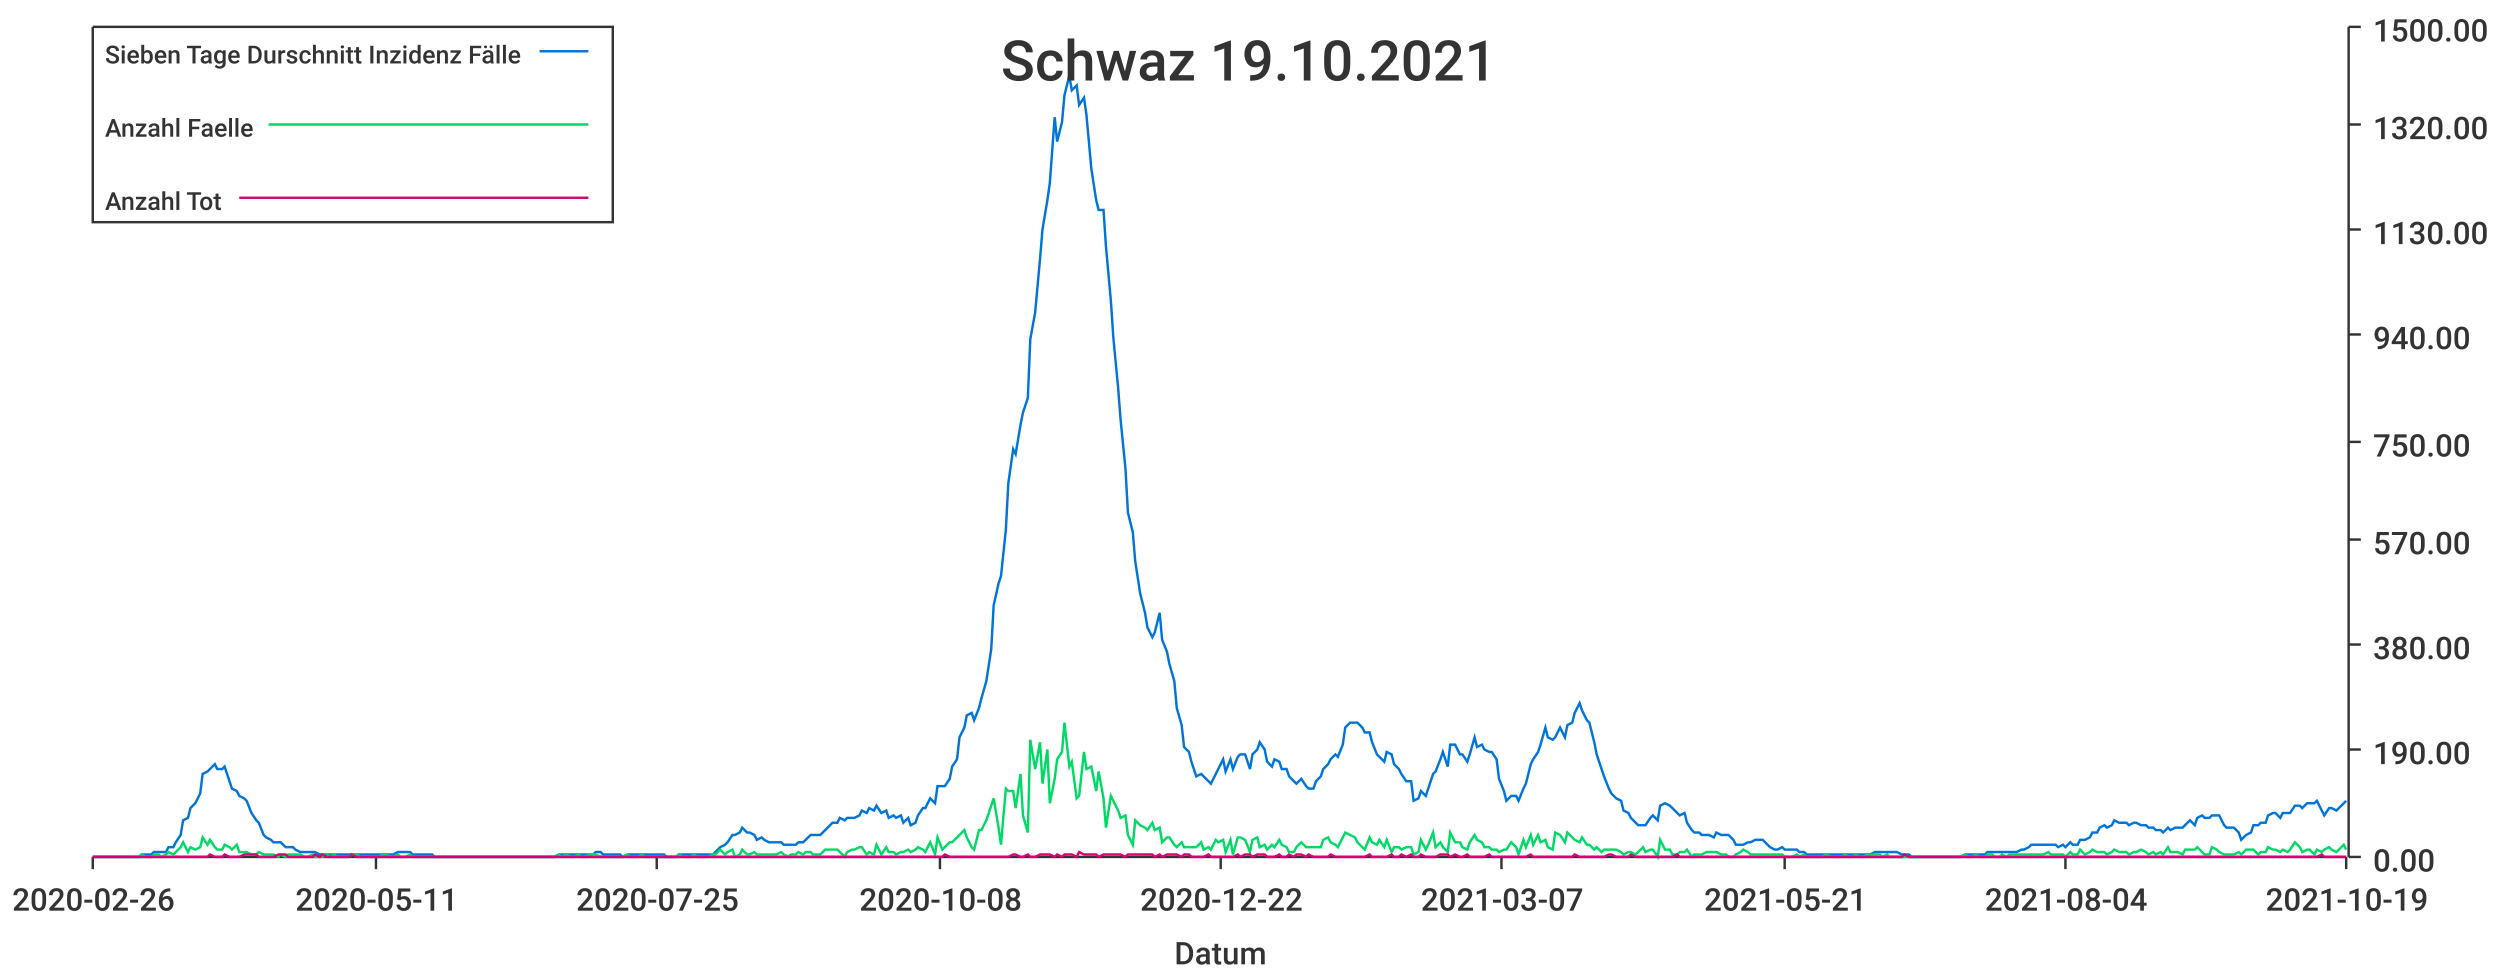
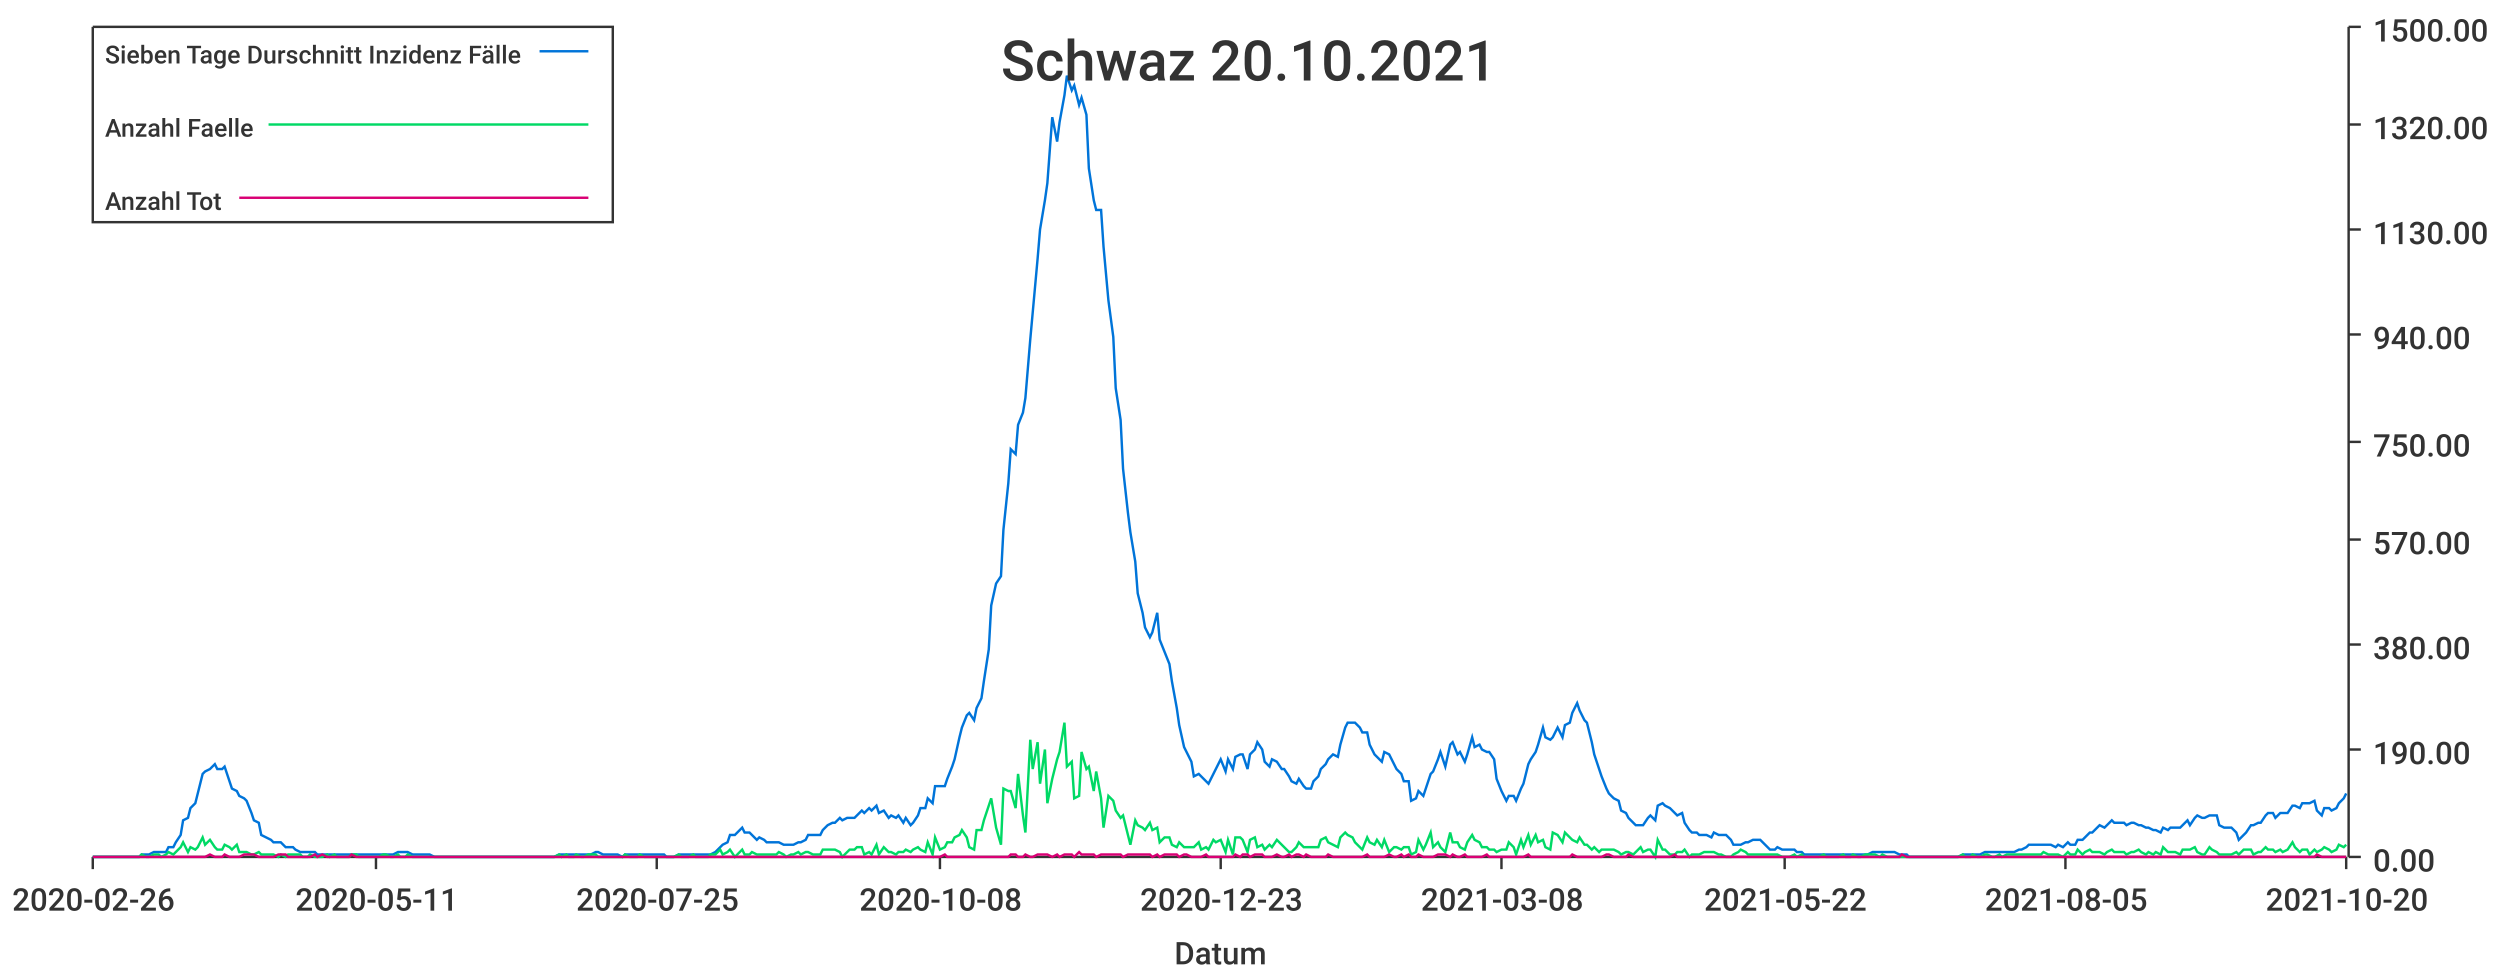
<svg xmlns="http://www.w3.org/2000/svg" width="1024" height="400">\n<path d="M 0 0 L 1024 0 L 1024 400 L 0 400 L 0 0" style="stroke-width:0;stroke:rgba(255,255,255,1.0);fill:rgba(255,255,255,1.0)" />
  <path d="M 38 11 L 961 11 L 961 351 L 38 351 L 38 11" style="stroke-width:0;stroke:rgba(255,255,255,1.0);fill:rgba(255,255,255,1.0)" />
  <path d="M 38 351 L 961 351" style="stroke-width:1;stroke:rgba(51,51,51,1.0);fill:none" />
  <path d="M 38 351 L 38 356" style="stroke-width:1;stroke:rgba(51,51,51,1.0);fill:none" />
  <text x="5" y="373" style="stroke-width:0;stroke:none;fill:rgba(51,51,51,1.0);font-size:12.8px;font-family:'Roboto Medium',sans-serif">2020-02-26</text>
  <path d="M 154 351 L 154 356" style="stroke-width:1;stroke:rgba(51,51,51,1.0);fill:none" />
  <text x="121" y="373" style="stroke-width:0;stroke:none;fill:rgba(51,51,51,1.0);font-size:12.8px;font-family:'Roboto Medium',sans-serif">2020-05-11</text>
  <path d="M 269 351 L 269 356" style="stroke-width:1;stroke:rgba(51,51,51,1.0);fill:none" />
  <text x="236" y="373" style="stroke-width:0;stroke:none;fill:rgba(51,51,51,1.0);font-size:12.8px;font-family:'Roboto Medium',sans-serif">2020-07-25</text>
  <path d="M 385 351 L 385 356" style="stroke-width:1;stroke:rgba(51,51,51,1.0);fill:none" />
  <text x="352" y="373" style="stroke-width:0;stroke:none;fill:rgba(51,51,51,1.0);font-size:12.8px;font-family:'Roboto Medium',sans-serif">2020-10-08</text>
  <path d="M 500 351 L 500 356" style="stroke-width:1;stroke:rgba(51,51,51,1.0);fill:none" />
-   <text x="467" y="373" style="stroke-width:0;stroke:none;fill:rgba(51,51,51,1.0);font-size:12.8px;font-family:'Roboto Medium',sans-serif">2020-12-22</text>
+   <text x="467" y="373" style="stroke-width:0;stroke:none;fill:rgba(51,51,51,1.0);font-size:12.8px;font-family:'Roboto Medium',sans-serif">2020-12-23</text>
  <path d="M 615 351 L 615 356" style="stroke-width:1;stroke:rgba(51,51,51,1.0);fill:none" />
-   <text x="582" y="373" style="stroke-width:0;stroke:none;fill:rgba(51,51,51,1.0);font-size:12.8px;font-family:'Roboto Medium',sans-serif">2021-03-07</text>
+   <text x="582" y="373" style="stroke-width:0;stroke:none;fill:rgba(51,51,51,1.0);font-size:12.8px;font-family:'Roboto Medium',sans-serif">2021-03-08</text>
  <path d="M 731 351 L 731 356" style="stroke-width:1;stroke:rgba(51,51,51,1.0);fill:none" />
-   <text x="698" y="373" style="stroke-width:0;stroke:none;fill:rgba(51,51,51,1.0);font-size:12.8px;font-family:'Roboto Medium',sans-serif">2021-05-21</text>
+   <text x="698" y="373" style="stroke-width:0;stroke:none;fill:rgba(51,51,51,1.0);font-size:12.8px;font-family:'Roboto Medium',sans-serif">2021-05-22</text>
  <path d="M 846 351 L 846 356" style="stroke-width:1;stroke:rgba(51,51,51,1.0);fill:none" />
-   <text x="813" y="373" style="stroke-width:0;stroke:none;fill:rgba(51,51,51,1.0);font-size:12.8px;font-family:'Roboto Medium',sans-serif">2021-08-04</text>
+   <text x="813" y="373" style="stroke-width:0;stroke:none;fill:rgba(51,51,51,1.0);font-size:12.8px;font-family:'Roboto Medium',sans-serif">2021-08-05</text>
  <path d="M 961 351 L 961 356" style="stroke-width:1;stroke:rgba(51,51,51,1.0);fill:none" />
-   <text x="928" y="373" style="stroke-width:0;stroke:none;fill:rgba(51,51,51,1.0);font-size:12.8px;font-family:'Roboto Medium',sans-serif">2021-10-19</text>
+   <text x="928" y="373" style="stroke-width:0;stroke:none;fill:rgba(51,51,51,1.0);font-size:12.8px;font-family:'Roboto Medium',sans-serif">2021-10-20</text>
  <text x="481" y="395" style="stroke-width:0;stroke:none;fill:rgba(51,51,51,1.0);font-size:12.8px;font-family:'Roboto Medium',sans-serif">Datum</text>
  <path d="M 962 351 L 962 11" style="stroke-width:1;stroke:rgba(51,51,51,1.0);fill:none" />
  <path d="M 962 351 L 967 351" style="stroke-width:1;stroke:rgba(51,51,51,1.0);fill:none" />
  <text x="972" y="357" style="stroke-width:0;stroke:none;fill:rgba(51,51,51,1.0);font-size:12.8px;font-family:'Roboto Medium',sans-serif">0.00</text>
  <path d="M 962 307 L 967 307" style="stroke-width:1;stroke:rgba(51,51,51,1.0);fill:none" />
  <text x="972" y="313" style="stroke-width:0;stroke:none;fill:rgba(51,51,51,1.0);font-size:12.8px;font-family:'Roboto Medium',sans-serif">190.00</text>
  <path d="M 962 264 L 967 264" style="stroke-width:1;stroke:rgba(51,51,51,1.0);fill:none" />
  <text x="972" y="270" style="stroke-width:0;stroke:none;fill:rgba(51,51,51,1.0);font-size:12.8px;font-family:'Roboto Medium',sans-serif">380.00</text>
  <path d="M 962 221 L 967 221" style="stroke-width:1;stroke:rgba(51,51,51,1.0);fill:none" />
  <text x="972" y="227" style="stroke-width:0;stroke:none;fill:rgba(51,51,51,1.0);font-size:12.8px;font-family:'Roboto Medium',sans-serif">570.00</text>
  <path d="M 962 181 L 967 181" style="stroke-width:1;stroke:rgba(51,51,51,1.0);fill:none" />
  <text x="972" y="187" style="stroke-width:0;stroke:none;fill:rgba(51,51,51,1.0);font-size:12.8px;font-family:'Roboto Medium',sans-serif">750.00</text>
  <path d="M 962 137 L 967 137" style="stroke-width:1;stroke:rgba(51,51,51,1.0);fill:none" />
  <text x="972" y="143" style="stroke-width:0;stroke:none;fill:rgba(51,51,51,1.0);font-size:12.8px;font-family:'Roboto Medium',sans-serif">940.00</text>
  <path d="M 962 94 L 967 94" style="stroke-width:1;stroke:rgba(51,51,51,1.0);fill:none" />
  <text x="972" y="100" style="stroke-width:0;stroke:none;fill:rgba(51,51,51,1.0);font-size:12.8px;font-family:'Roboto Medium',sans-serif">1130.00</text>
  <path d="M 962 51 L 967 51" style="stroke-width:1;stroke:rgba(51,51,51,1.0);fill:none" />
  <text x="972" y="57" style="stroke-width:0;stroke:none;fill:rgba(51,51,51,1.0);font-size:12.8px;font-family:'Roboto Medium',sans-serif">1320.00</text>
  <path d="M 962 11 L 967 11" style="stroke-width:1;stroke:rgba(51,51,51,1.0);fill:none" />
  <text x="972" y="17" style="stroke-width:0;stroke:none;fill:rgba(51,51,51,1.0);font-size:12.8px;font-family:'Roboto Medium',sans-serif">1500.00</text>
-   <path d="M 38 351 L 40 351 L 42 351 L 43 351 L 45 351 L 46 351 L 48 351 L 49 351 L 51 351 L 52 351 L 54 351 L 55 351 L 57 351 L 58 350 L 60 350 L 62 350 L 63 349 L 65 349 L 66 349 L 68 349 L 69 347 L 71 347 L 72 345 L 74 342 L 75 336 L 77 335 L 78 331 L 80 329 L 82 325 L 83 317 L 85 316 L 86 315 L 88 313 L 89 315 L 91 315 L 92 314 L 94 320 L 95 323 L 97 324 L 98 326 L 100 327 L 101 328 L 103 333 L 105 336 L 106 337 L 108 342 L 109 343 L 111 344 L 112 345 L 114 345 L 115 345 L 117 347 L 118 347 L 120 347 L 121 348 L 123 349 L 125 349 L 126 349 L 128 349 L 129 349 L 131 350 L 132 350 L 134 350 L 135 350 L 137 350 L 138 350 L 140 350 L 141 350 L 143 350 L 144 350 L 146 350 L 148 350 L 149 350 L 151 350 L 152 350 L 154 350 L 155 350 L 157 350 L 158 350 L 160 350 L 161 350 L 163 349 L 164 349 L 166 349 L 168 349 L 169 350 L 171 350 L 172 350 L 174 350 L 175 350 L 177 350 L 178 351 L 180 351 L 181 351 L 183 351 L 184 351 L 186 351 L 187 351 L 189 351 L 191 351 L 192 351 L 194 351 L 195 351 L 197 351 L 198 351 L 200 351 L 201 351 L 203 351 L 204 351 L 206 351 L 207 351 L 209 351 L 211 351 L 212 351 L 214 351 L 215 351 L 217 351 L 218 351 L 220 351 L 221 351 L 223 351 L 224 351 L 226 351 L 227 351 L 229 350 L 230 350 L 232 350 L 234 350 L 235 350 L 237 350 L 238 350 L 240 350 L 241 350 L 243 350 L 244 349 L 246 349 L 247 350 L 249 350 L 250 350 L 252 350 L 254 350 L 255 351 L 257 350 L 258 350 L 260 350 L 261 350 L 263 350 L 264 350 L 266 350 L 267 350 L 269 350 L 270 350 L 272 350 L 273 351 L 275 351 L 277 351 L 278 350 L 280 350 L 281 350 L 283 350 L 284 350 L 286 350 L 287 350 L 289 350 L 290 350 L 292 350 L 293 349 L 295 347 L 297 346 L 298 345 L 300 342 L 301 342 L 303 341 L 304 339 L 306 341 L 307 341 L 309 342 L 310 344 L 312 343 L 313 344 L 315 345 L 316 345 L 318 345 L 320 345 L 321 346 L 323 346 L 324 346 L 326 346 L 327 345 L 329 345 L 330 344 L 332 342 L 333 342 L 335 342 L 336 342 L 338 340 L 340 338 L 341 337 L 343 337 L 344 335 L 346 336 L 347 335 L 349 335 L 350 335 L 352 334 L 353 332 L 355 333 L 356 331 L 358 332 L 359 330 L 361 333 L 363 332 L 364 335 L 366 334 L 367 335 L 369 334 L 370 337 L 372 335 L 373 338 L 375 337 L 376 334 L 378 331 L 379 331 L 381 327 L 383 329 L 384 322 L 386 322 L 387 322 L 389 319 L 390 314 L 392 311 L 393 302 L 395 298 L 396 293 L 398 292 L 399 295 L 401 290 L 402 286 L 404 279 L 406 266 L 407 248 L 409 239 L 410 236 L 412 217 L 413 198 L 415 184 L 416 186 L 418 174 L 419 169 L 421 163 L 422 139 L 424 128 L 426 106 L 427 94 L 429 82 L 430 75 L 432 48 L 433 58 L 435 50 L 436 39 L 438 31 L 439 37 L 441 35 L 442 43 L 444 40 L 445 47 L 447 69 L 449 82 L 450 86 L 452 86 L 453 101 L 455 123 L 456 138 L 458 159 L 459 172 L 461 192 L 462 210 L 464 218 L 465 230 L 467 243 L 469 251 L 470 257 L 472 261 L 473 259 L 475 251 L 476 262 L 478 267 L 479 272 L 481 279 L 482 290 L 484 297 L 485 306 L 487 308 L 488 312 L 490 318 L 492 317 L 493 318 L 495 320 L 496 321 L 498 317 L 499 315 L 501 311 L 502 316 L 504 311 L 505 315 L 507 310 L 508 309 L 510 309 L 512 315 L 513 309 L 515 307 L 516 304 L 518 307 L 519 312 L 521 314 L 522 311 L 524 312 L 525 315 L 527 315 L 528 318 L 530 320 L 531 321 L 533 319 L 535 322 L 536 323 L 538 323 L 539 320 L 541 318 L 542 315 L 544 313 L 545 311 L 547 309 L 548 310 L 550 305 L 551 298 L 553 296 L 555 296 L 556 296 L 558 298 L 559 300 L 561 300 L 562 304 L 564 309 L 565 310 L 567 312 L 568 308 L 570 309 L 571 313 L 573 315 L 574 317 L 576 320 L 578 320 L 579 328 L 581 327 L 582 324 L 584 326 L 585 323 L 587 317 L 588 316 L 590 311 L 591 308 L 593 314 L 594 305 L 596 305 L 598 309 L 599 309 L 601 312 L 602 309 L 604 302 L 605 306 L 607 305 L 608 307 L 610 308 L 611 308 L 613 311 L 614 319 L 616 324 L 617 328 L 619 326 L 621 326 L 622 328 L 624 323 L 625 321 L 627 313 L 628 311 L 630 308 L 631 305 L 633 298 L 634 302 L 636 303 L 637 302 L 639 298 L 641 302 L 642 297 L 644 296 L 645 292 L 647 288 L 648 291 L 650 295 L 651 296 L 653 304 L 654 309 L 656 315 L 657 318 L 659 323 L 660 325 L 662 327 L 664 328 L 665 332 L 667 333 L 668 335 L 670 337 L 671 338 L 673 338 L 674 338 L 676 335 L 677 334 L 679 336 L 680 330 L 682 329 L 684 330 L 685 331 L 687 333 L 688 334 L 690 333 L 691 337 L 693 340 L 694 341 L 696 341 L 697 342 L 699 342 L 700 342 L 702 343 L 703 341 L 705 342 L 707 342 L 708 342 L 710 344 L 711 346 L 713 346 L 714 346 L 716 345 L 717 345 L 719 344 L 720 344 L 722 344 L 723 345 L 725 347 L 727 348 L 728 348 L 730 347 L 731 348 L 733 348 L 734 348 L 736 348 L 737 349 L 739 349 L 740 350 L 742 350 L 743 350 L 745 350 L 746 350 L 748 350 L 750 350 L 751 350 L 753 350 L 754 350 L 756 350 L 757 350 L 759 350 L 760 350 L 762 350 L 763 350 L 765 350 L 766 350 L 768 349 L 770 349 L 771 349 L 773 349 L 774 349 L 776 349 L 777 349 L 779 350 L 780 350 L 782 350 L 783 351 L 785 351 L 786 351 L 788 351 L 789 351 L 791 351 L 793 351 L 794 351 L 796 351 L 797 351 L 799 351 L 800 351 L 802 351 L 803 351 L 805 350 L 806 350 L 808 350 L 809 350 L 811 350 L 813 350 L 814 349 L 816 349 L 817 349 L 819 349 L 820 349 L 822 349 L 823 349 L 825 349 L 826 349 L 828 348 L 829 348 L 831 347 L 832 346 L 834 346 L 836 346 L 837 346 L 839 346 L 840 346 L 842 346 L 843 347 L 845 346 L 846 347 L 848 345 L 849 346 L 851 346 L 852 344 L 854 344 L 856 343 L 857 341 L 859 341 L 860 339 L 862 338 L 863 339 L 865 338 L 866 336 L 868 337 L 869 337 L 871 337 L 872 338 L 874 337 L 875 337 L 877 338 L 879 338 L 880 339 L 882 339 L 883 340 L 885 340 L 886 341 L 888 339 L 889 340 L 891 339 L 892 339 L 894 339 L 895 338 L 897 336 L 899 338 L 900 335 L 902 334 L 903 335 L 905 335 L 906 334 L 908 334 L 909 334 L 911 338 L 912 339 L 914 339 L 915 339 L 917 341 L 918 344 L 920 342 L 922 341 L 923 338 L 925 338 L 926 337 L 928 337 L 929 334 L 931 333 L 932 333 L 934 335 L 935 333 L 937 333 L 938 333 L 940 330 L 942 330 L 943 331 L 945 329 L 946 329 L 948 329 L 949 328 L 951 332 L 952 334 L 954 331 L 955 331 L 957 332 L 958 331 L 960 329 L 961 328" style="stroke-width:1;stroke:rgba(0,116,217,1.0);fill:none" />
-   <path d="M 38 351 L 40 351 L 42 351 L 43 351 L 45 351 L 46 351 L 48 351 L 49 351 L 51 351 L 52 351 L 54 351 L 55 351 L 57 351 L 58 350 L 60 351 L 62 351 L 63 350 L 65 350 L 66 351 L 68 350 L 69 349 L 71 350 L 72 349 L 74 347 L 75 345 L 77 349 L 78 347 L 80 348 L 82 347 L 83 343 L 85 346 L 86 344 L 88 347 L 89 348 L 91 348 L 92 346 L 94 347 L 95 348 L 97 346 L 98 349 L 100 349 L 101 349 L 103 350 L 105 350 L 106 349 L 108 350 L 109 350 L 111 350 L 112 350 L 114 351 L 115 350 L 117 351 L 118 350 L 120 350 L 121 350 L 123 350 L 125 351 L 126 351 L 128 350 L 129 351 L 131 351 L 132 351 L 134 350 L 135 351 L 137 350 L 138 351 L 140 351 L 141 351 L 143 351 L 144 350 L 146 350 L 148 351 L 149 351 L 151 351 L 152 351 L 154 351 L 155 351 L 157 350 L 158 350 L 160 351 L 161 351 L 163 350 L 164 351 L 166 351 L 168 350 L 169 351 L 171 351 L 172 351 L 174 351 L 175 351 L 177 351 L 178 351 L 180 351 L 181 351 L 183 351 L 184 351 L 186 351 L 187 351 L 189 351 L 191 351 L 192 351 L 194 351 L 195 351 L 197 351 L 198 351 L 200 351 L 201 351 L 203 351 L 204 351 L 206 351 L 207 351 L 209 351 L 211 351 L 212 351 L 214 351 L 215 351 L 217 351 L 218 351 L 220 351 L 221 351 L 223 351 L 224 351 L 226 351 L 227 351 L 229 350 L 230 351 L 232 350 L 234 351 L 235 351 L 237 350 L 238 351 L 240 351 L 241 350 L 243 350 L 244 350 L 246 351 L 247 351 L 249 351 L 250 351 L 252 351 L 254 351 L 255 351 L 257 350 L 258 351 L 260 351 L 261 351 L 263 350 L 264 351 L 266 351 L 267 351 L 269 351 L 270 351 L 272 351 L 273 351 L 275 351 L 277 351 L 278 350 L 280 351 L 281 351 L 283 351 L 284 350 L 286 351 L 287 351 L 289 351 L 290 351 L 292 350 L 293 350 L 295 348 L 297 350 L 298 349 L 300 348 L 301 351 L 303 350 L 304 348 L 306 350 L 307 350 L 309 349 L 310 350 L 312 350 L 313 350 L 315 350 L 316 350 L 318 350 L 320 349 L 321 350 L 323 351 L 324 350 L 326 350 L 327 349 L 329 350 L 330 349 L 332 349 L 333 350 L 335 350 L 336 350 L 338 348 L 340 348 L 341 348 L 343 348 L 344 349 L 346 351 L 347 349 L 349 348 L 350 348 L 352 347 L 353 347 L 355 350 L 356 349 L 358 350 L 359 346 L 361 350 L 363 347 L 364 349 L 366 349 L 367 350 L 369 349 L 370 349 L 372 348 L 373 349 L 375 348 L 376 347 L 378 348 L 379 349 L 381 345 L 383 350 L 384 343 L 386 348 L 387 347 L 389 345 L 390 345 L 392 343 L 393 342 L 395 340 L 396 343 L 398 347 L 399 348 L 401 340 L 402 340 L 404 336 L 406 330 L 407 327 L 409 339 L 410 346 L 412 323 L 413 324 L 415 324 L 416 331 L 418 317 L 419 334 L 421 341 L 422 303 L 424 315 L 426 304 L 427 321 L 429 307 L 430 329 L 432 319 L 433 311 L 435 308 L 436 296 L 438 314 L 439 312 L 441 327 L 442 326 L 444 308 L 445 315 L 447 314 L 449 324 L 450 316 L 452 327 L 453 339 L 455 326 L 456 328 L 458 332 L 459 335 L 461 334 L 462 342 L 464 346 L 465 336 L 467 338 L 469 339 L 470 340 L 472 337 L 473 340 L 475 339 L 476 345 L 478 343 L 479 343 L 481 346 L 482 347 L 484 345 L 485 347 L 487 347 L 488 347 L 490 347 L 492 345 L 493 348 L 495 347 L 496 348 L 498 344 L 499 345 L 501 344 L 502 349 L 504 344 L 505 350 L 507 343 L 508 343 L 510 344 L 512 349 L 513 344 L 515 343 L 516 347 L 518 346 L 519 348 L 521 346 L 522 347 L 524 344 L 525 346 L 527 347 L 528 349 L 530 349 L 531 347 L 533 345 L 535 347 L 536 347 L 538 347 L 539 347 L 541 347 L 542 344 L 544 343 L 545 345 L 547 346 L 548 347 L 550 343 L 551 341 L 553 342 L 555 343 L 556 345 L 558 347 L 559 348 L 561 343 L 562 345 L 564 346 L 565 344 L 567 347 L 568 344 L 570 349 L 571 347 L 573 347 L 574 348 L 576 347 L 578 347 L 579 350 L 581 349 L 582 344 L 584 348 L 585 346 L 587 341 L 588 347 L 590 345 L 591 347 L 593 349 L 594 341 L 596 345 L 598 345 L 599 347 L 601 348 L 602 345 L 604 342 L 605 344 L 607 345 L 608 347 L 610 347 L 611 348 L 613 348 L 614 349 L 616 348 L 617 348 L 619 345 L 621 347 L 622 350 L 624 344 L 625 347 L 627 342 L 628 346 L 630 342 L 631 345 L 633 344 L 634 347 L 636 348 L 637 341 L 639 342 L 641 345 L 642 341 L 644 343 L 645 344 L 647 345 L 648 343 L 650 346 L 651 346 L 653 348 L 654 347 L 656 349 L 657 348 L 659 348 L 660 348 L 662 348 L 664 349 L 665 350 L 667 349 L 668 349 L 670 350 L 671 349 L 673 347 L 674 349 L 676 348 L 677 348 L 679 351 L 680 344 L 682 348 L 684 348 L 685 350 L 687 350 L 688 349 L 690 349 L 691 348 L 693 351 L 694 350 L 696 350 L 697 350 L 699 349 L 700 349 L 702 349 L 703 349 L 705 350 L 707 350 L 708 351 L 710 351 L 711 350 L 713 349 L 714 348 L 716 349 L 717 350 L 719 350 L 720 350 L 722 350 L 723 350 L 725 350 L 727 350 L 728 350 L 730 350 L 731 351 L 733 351 L 734 351 L 736 350 L 737 351 L 739 350 L 740 351 L 742 351 L 743 351 L 745 351 L 746 351 L 748 350 L 750 351 L 751 351 L 753 351 L 754 351 L 756 350 L 757 351 L 759 351 L 760 350 L 762 351 L 763 351 L 765 350 L 766 350 L 768 350 L 770 350 L 771 351 L 773 350 L 774 351 L 776 351 L 777 351 L 779 351 L 780 351 L 782 351 L 783 351 L 785 351 L 786 351 L 788 351 L 789 351 L 791 351 L 793 351 L 794 351 L 796 351 L 797 351 L 799 351 L 800 351 L 802 351 L 803 351 L 805 350 L 806 351 L 808 351 L 809 350 L 811 351 L 813 351 L 814 350 L 816 350 L 817 351 L 819 351 L 820 350 L 822 351 L 823 350 L 825 350 L 826 350 L 828 350 L 829 350 L 831 350 L 832 350 L 834 350 L 836 350 L 837 350 L 839 349 L 840 350 L 842 350 L 843 350 L 845 350 L 846 351 L 848 349 L 849 350 L 851 350 L 852 348 L 854 350 L 856 349 L 857 348 L 859 349 L 860 349 L 862 349 L 863 350 L 865 349 L 866 348 L 868 349 L 869 349 L 871 349 L 872 350 L 874 349 L 875 349 L 877 348 L 879 349 L 880 350 L 882 349 L 883 350 L 885 349 L 886 350 L 888 347 L 889 349 L 891 349 L 892 349 L 894 350 L 895 348 L 897 348 L 899 348 L 900 347 L 902 349 L 903 350 L 905 350 L 906 347 L 908 348 L 909 349 L 911 350 L 912 350 L 914 350 L 915 350 L 917 349 L 918 350 L 920 348 L 922 348 L 923 348 L 925 350 L 926 349 L 928 349 L 929 347 L 931 348 L 932 348 L 934 349 L 935 348 L 937 349 L 938 348 L 940 345 L 942 347 L 943 349 L 945 348 L 946 348 L 948 350 L 949 348 L 951 349 L 952 348 L 954 347 L 955 348 L 957 349 L 958 348 L 960 346 L 961 348" style="stroke-width:1;stroke:rgba(0,217,101,1.0);fill:none" />
-   <path d="M 38 351 L 40 351 L 42 351 L 43 351 L 45 351 L 46 351 L 48 351 L 49 351 L 51 351 L 52 351 L 54 351 L 55 351 L 57 351 L 58 351 L 60 351 L 62 351 L 63 351 L 65 351 L 66 351 L 68 351 L 69 351 L 71 351 L 72 351 L 74 351 L 75 351 L 77 351 L 78 351 L 80 351 L 82 351 L 83 351 L 85 351 L 86 350 L 88 351 L 89 351 L 91 351 L 92 350 L 94 351 L 95 351 L 97 351 L 98 351 L 100 350 L 101 350 L 103 350 L 105 350 L 106 351 L 108 351 L 109 351 L 111 351 L 112 351 L 114 350 L 115 350 L 117 350 L 118 351 L 120 351 L 121 351 L 123 351 L 125 351 L 126 351 L 128 351 L 129 350 L 131 351 L 132 350 L 134 351 L 135 351 L 137 351 L 138 351 L 140 351 L 141 351 L 143 351 L 144 350 L 146 351 L 148 351 L 149 351 L 151 351 L 152 351 L 154 351 L 155 351 L 157 351 L 158 351 L 160 351 L 161 351 L 163 351 L 164 351 L 166 351 L 168 351 L 169 351 L 171 351 L 172 351 L 174 351 L 175 351 L 177 351 L 178 351 L 180 351 L 181 351 L 183 351 L 184 351 L 186 351 L 187 351 L 189 351 L 191 351 L 192 351 L 194 351 L 195 351 L 197 351 L 198 351 L 200 351 L 201 351 L 203 351 L 204 351 L 206 351 L 207 351 L 209 351 L 211 351 L 212 351 L 214 351 L 215 351 L 217 351 L 218 351 L 220 351 L 221 351 L 223 351 L 224 351 L 226 351 L 227 351 L 229 351 L 230 351 L 232 351 L 234 351 L 235 351 L 237 351 L 238 351 L 240 351 L 241 351 L 243 351 L 244 351 L 246 351 L 247 351 L 249 351 L 250 351 L 252 351 L 254 351 L 255 351 L 257 351 L 258 351 L 260 351 L 261 351 L 263 351 L 264 351 L 266 351 L 267 351 L 269 351 L 270 351 L 272 351 L 273 351 L 275 351 L 277 351 L 278 351 L 280 351 L 281 351 L 283 351 L 284 351 L 286 351 L 287 351 L 289 351 L 290 351 L 292 351 L 293 351 L 295 351 L 297 351 L 298 351 L 300 351 L 301 351 L 303 351 L 304 351 L 306 351 L 307 351 L 309 351 L 310 351 L 312 351 L 313 351 L 315 351 L 316 351 L 318 351 L 320 351 L 321 351 L 323 351 L 324 351 L 326 351 L 327 351 L 329 351 L 330 351 L 332 351 L 333 351 L 335 351 L 336 351 L 338 351 L 340 351 L 341 351 L 343 351 L 344 351 L 346 351 L 347 351 L 349 351 L 350 351 L 352 351 L 353 351 L 355 351 L 356 351 L 358 351 L 359 351 L 361 351 L 363 351 L 364 351 L 366 351 L 367 351 L 369 351 L 370 351 L 372 351 L 373 351 L 375 351 L 376 351 L 378 351 L 379 351 L 381 351 L 383 351 L 384 351 L 386 351 L 387 350 L 389 351 L 390 351 L 392 351 L 393 351 L 395 351 L 396 351 L 398 351 L 399 351 L 401 351 L 402 351 L 404 351 L 406 351 L 407 351 L 409 351 L 410 351 L 412 351 L 413 351 L 415 350 L 416 350 L 418 351 L 419 351 L 421 350 L 422 351 L 424 351 L 426 350 L 427 350 L 429 350 L 430 350 L 432 351 L 433 350 L 435 351 L 436 350 L 438 350 L 439 350 L 441 351 L 442 349 L 444 350 L 445 350 L 447 350 L 449 350 L 450 351 L 452 350 L 453 350 L 455 350 L 456 350 L 458 350 L 459 350 L 461 351 L 462 350 L 464 350 L 465 350 L 467 350 L 469 350 L 470 350 L 472 350 L 473 351 L 475 350 L 476 351 L 478 350 L 479 350 L 481 350 L 482 350 L 484 351 L 485 350 L 487 350 L 488 351 L 490 351 L 492 351 L 493 351 L 495 350 L 496 351 L 498 351 L 499 351 L 501 351 L 502 351 L 504 351 L 505 351 L 507 350 L 508 351 L 510 350 L 512 350 L 513 351 L 515 350 L 516 350 L 518 350 L 519 351 L 521 351 L 522 351 L 524 350 L 525 351 L 527 351 L 528 350 L 530 351 L 531 350 L 533 350 L 535 351 L 536 350 L 538 351 L 539 351 L 541 351 L 542 351 L 544 351 L 545 350 L 547 351 L 548 351 L 550 351 L 551 351 L 553 351 L 555 351 L 556 351 L 558 351 L 559 351 L 561 350 L 562 351 L 564 351 L 565 351 L 567 351 L 568 351 L 570 350 L 571 351 L 573 351 L 574 350 L 576 351 L 578 350 L 579 351 L 581 351 L 582 350 L 584 351 L 585 351 L 587 351 L 588 351 L 590 350 L 591 350 L 593 350 L 594 351 L 596 350 L 598 351 L 599 351 L 601 350 L 602 351 L 604 351 L 605 351 L 607 351 L 608 351 L 610 350 L 611 351 L 613 351 L 614 351 L 616 351 L 617 351 L 619 351 L 621 351 L 622 351 L 624 351 L 625 351 L 627 350 L 628 351 L 630 351 L 631 351 L 633 351 L 634 351 L 636 351 L 637 351 L 639 351 L 641 351 L 642 351 L 644 351 L 645 350 L 647 351 L 648 351 L 650 351 L 651 351 L 653 351 L 654 351 L 656 351 L 657 351 L 659 350 L 660 350 L 662 351 L 664 351 L 665 351 L 667 351 L 668 350 L 670 351 L 671 351 L 673 351 L 674 351 L 676 351 L 677 351 L 679 351 L 680 351 L 682 351 L 684 351 L 685 351 L 687 350 L 688 351 L 690 351 L 691 351 L 693 351 L 694 351 L 696 351 L 697 351 L 699 351 L 700 351 L 702 351 L 703 351 L 705 351 L 707 351 L 708 351 L 710 351 L 711 351 L 713 351 L 714 351 L 716 351 L 717 351 L 719 351 L 720 351 L 722 351 L 723 351 L 725 351 L 727 351 L 728 351 L 730 351 L 731 351 L 733 351 L 734 351 L 736 351 L 737 351 L 739 351 L 740 351 L 742 351 L 743 351 L 745 351 L 746 351 L 748 351 L 750 351 L 751 351 L 753 351 L 754 351 L 756 351 L 757 351 L 759 351 L 760 351 L 762 351 L 763 351 L 765 351 L 766 351 L 768 351 L 770 351 L 771 351 L 773 351 L 774 351 L 776 351 L 777 351 L 779 351 L 780 350 L 782 351 L 783 351 L 785 351 L 786 351 L 788 351 L 789 351 L 791 351 L 793 351 L 794 351 L 796 351 L 797 351 L 799 351 L 800 351 L 802 351 L 803 351 L 805 351 L 806 351 L 808 351 L 809 351 L 811 351 L 813 351 L 814 351 L 816 351 L 817 351 L 819 351 L 820 351 L 822 351 L 823 351 L 825 351 L 826 351 L 828 351 L 829 351 L 831 351 L 832 351 L 834 351 L 836 351 L 837 351 L 839 351 L 840 351 L 842 351 L 843 351 L 845 351 L 846 351 L 848 351 L 849 351 L 851 351 L 852 351 L 854 351 L 856 351 L 857 351 L 859 351 L 860 351 L 862 351 L 863 351 L 865 351 L 866 351 L 868 351 L 869 351 L 871 351 L 872 351 L 874 351 L 875 351 L 877 351 L 879 351 L 880 351 L 882 351 L 883 351 L 885 351 L 886 351 L 888 351 L 889 351 L 891 351 L 892 351 L 894 351 L 895 351 L 897 351 L 899 351 L 900 351 L 902 351 L 903 351 L 905 351 L 906 351 L 908 351 L 909 351 L 911 351 L 912 351 L 914 351 L 915 351 L 917 351 L 918 351 L 920 351 L 922 351 L 923 351 L 925 351 L 926 351 L 928 351 L 929 351 L 931 351 L 932 351 L 934 351 L 935 351 L 937 351 L 938 351 L 940 351 L 942 351 L 943 351 L 945 351 L 946 351 L 948 351 L 949 351 L 951 350 L 952 351 L 954 351 L 955 351 L 957 351 L 958 351 L 960 351 L 961 351" style="stroke-width:1;stroke:rgba(217,0,116,1.0);fill:none" />
-   <text x="410" y="33" style="stroke-width:0;stroke:none;fill:rgba(51,51,51,1.0);font-size:23.0px;font-family:'Roboto Medium',sans-serif">Schwaz 19.10.2021</text>
+   <path d="M 38 351 L 40 351 L 42 351 L 43 351 L 45 351 L 46 351 L 48 351 L 49 351 L 51 351 L 52 351 L 54 351 L 55 351 L 57 351 L 58 350 L 60 350 L 61 350 L 63 349 L 65 349 L 66 349 L 68 349 L 69 347 L 71 347 L 72 345 L 74 342 L 75 336 L 77 335 L 78 331 L 80 329 L 81 325 L 83 317 L 84 316 L 86 315 L 88 313 L 89 315 L 91 315 L 92 314 L 94 320 L 95 323 L 97 324 L 98 326 L 100 327 L 101 328 L 103 333 L 104 336 L 106 337 L 107 342 L 109 343 L 111 344 L 112 345 L 114 345 L 115 345 L 117 347 L 118 347 L 120 347 L 121 348 L 123 349 L 124 349 L 126 349 L 127 349 L 129 349 L 130 350 L 132 350 L 134 350 L 135 350 L 137 350 L 138 350 L 140 350 L 141 350 L 143 350 L 144 350 L 146 350 L 147 350 L 149 350 L 150 350 L 152 350 L 153 350 L 155 350 L 157 350 L 158 350 L 160 350 L 161 350 L 163 349 L 164 349 L 166 349 L 167 349 L 169 350 L 170 350 L 172 350 L 173 350 L 175 350 L 176 350 L 178 351 L 180 351 L 181 351 L 183 351 L 184 351 L 186 351 L 187 351 L 189 351 L 190 351 L 192 351 L 193 351 L 195 351 L 196 351 L 198 351 L 199 351 L 201 351 L 203 351 L 204 351 L 206 351 L 207 351 L 209 351 L 210 351 L 212 351 L 213 351 L 215 351 L 216 351 L 218 351 L 219 351 L 221 351 L 222 351 L 224 351 L 226 351 L 227 351 L 229 350 L 230 350 L 232 350 L 233 350 L 235 350 L 236 350 L 238 350 L 239 350 L 241 350 L 242 350 L 244 349 L 245 349 L 247 350 L 249 350 L 250 350 L 252 350 L 253 350 L 255 351 L 256 350 L 258 350 L 259 350 L 261 350 L 262 350 L 264 350 L 265 350 L 267 350 L 268 350 L 270 350 L 272 350 L 273 351 L 275 351 L 276 351 L 278 350 L 279 350 L 281 350 L 282 350 L 284 350 L 285 350 L 287 350 L 288 350 L 290 350 L 291 350 L 293 349 L 295 347 L 296 346 L 298 345 L 299 342 L 301 342 L 302 341 L 304 339 L 305 341 L 307 341 L 308 342 L 310 344 L 311 343 L 313 344 L 314 345 L 316 345 L 318 345 L 319 345 L 321 346 L 322 346 L 324 346 L 325 346 L 327 345 L 328 345 L 330 344 L 331 342 L 333 342 L 334 342 L 336 342 L 337 340 L 339 338 L 341 337 L 342 337 L 344 335 L 345 336 L 347 335 L 348 335 L 350 335 L 351 334 L 353 332 L 354 333 L 356 331 L 357 332 L 359 330 L 360 333 L 362 332 L 364 335 L 365 334 L 367 335 L 368 334 L 370 337 L 371 335 L 373 338 L 374 337 L 376 334 L 377 331 L 379 331 L 380 327 L 382 329 L 383 322 L 385 322 L 387 322 L 388 319 L 390 314 L 391 311 L 393 302 L 394 298 L 396 293 L 397 292 L 399 295 L 400 290 L 402 286 L 403 279 L 405 266 L 406 248 L 408 239 L 410 236 L 411 217 L 413 198 L 414 184 L 416 186 L 417 174 L 419 169 L 420 163 L 422 139 L 423 128 L 425 106 L 426 94 L 428 82 L 429 75 L 431 48 L 433 58 L 434 50 L 436 39 L 437 31 L 439 37 L 440 35 L 442 43 L 443 40 L 445 47 L 446 69 L 448 82 L 449 86 L 451 86 L 452 101 L 454 123 L 456 138 L 457 159 L 459 172 L 460 192 L 462 210 L 463 218 L 465 230 L 466 243 L 468 251 L 469 257 L 471 261 L 472 259 L 474 251 L 475 262 L 477 267 L 479 272 L 480 279 L 482 290 L 483 297 L 485 306 L 486 308 L 488 312 L 489 318 L 491 317 L 492 318 L 494 320 L 495 321 L 497 317 L 498 315 L 500 311 L 502 316 L 503 311 L 505 315 L 506 310 L 508 309 L 509 309 L 511 315 L 512 309 L 514 307 L 515 304 L 517 307 L 518 312 L 520 314 L 521 311 L 523 312 L 525 315 L 526 315 L 528 318 L 529 320 L 531 321 L 532 319 L 534 322 L 535 323 L 537 323 L 538 320 L 540 318 L 541 315 L 543 313 L 544 311 L 546 309 L 548 310 L 549 305 L 551 298 L 552 296 L 554 296 L 555 296 L 557 298 L 558 300 L 560 300 L 561 305 L 563 309 L 564 310 L 566 312 L 567 308 L 569 309 L 571 313 L 572 315 L 574 317 L 575 320 L 577 320 L 578 328 L 580 327 L 581 324 L 583 326 L 584 323 L 586 317 L 587 316 L 589 311 L 590 308 L 592 314 L 594 305 L 595 304 L 597 309 L 598 308 L 600 312 L 601 309 L 603 302 L 604 306 L 606 305 L 607 307 L 609 308 L 610 308 L 612 311 L 613 319 L 615 324 L 617 328 L 618 326 L 620 326 L 621 328 L 623 323 L 624 321 L 626 313 L 627 311 L 629 308 L 630 305 L 632 298 L 633 302 L 635 303 L 636 302 L 638 298 L 640 302 L 641 297 L 643 296 L 644 292 L 646 288 L 647 291 L 649 295 L 650 296 L 652 304 L 653 309 L 655 315 L 656 318 L 658 323 L 659 325 L 661 327 L 663 328 L 664 332 L 666 333 L 667 335 L 669 337 L 670 338 L 672 338 L 673 338 L 675 335 L 676 334 L 678 336 L 679 330 L 681 329 L 682 330 L 684 331 L 686 333 L 687 334 L 689 333 L 690 337 L 692 340 L 693 341 L 695 341 L 696 342 L 698 342 L 699 342 L 701 343 L 702 341 L 704 342 L 705 342 L 707 342 L 709 344 L 710 346 L 712 346 L 713 346 L 715 345 L 716 345 L 718 344 L 719 344 L 721 344 L 722 345 L 724 347 L 725 348 L 727 348 L 728 347 L 730 348 L 732 348 L 733 348 L 735 348 L 736 349 L 738 349 L 739 350 L 741 350 L 742 350 L 744 350 L 745 350 L 747 350 L 748 350 L 750 350 L 751 350 L 753 350 L 755 350 L 756 350 L 758 350 L 759 350 L 761 350 L 762 350 L 764 350 L 765 350 L 767 349 L 768 349 L 770 349 L 771 349 L 773 349 L 774 349 L 776 349 L 778 350 L 779 350 L 781 350 L 782 351 L 784 351 L 785 351 L 787 351 L 788 351 L 790 351 L 791 351 L 793 351 L 794 351 L 796 351 L 797 351 L 799 351 L 801 351 L 802 351 L 804 350 L 805 350 L 807 350 L 808 350 L 810 350 L 811 350 L 813 349 L 814 349 L 816 349 L 817 349 L 819 349 L 820 349 L 822 349 L 824 349 L 825 349 L 827 348 L 828 348 L 830 347 L 831 346 L 833 346 L 834 346 L 836 346 L 837 346 L 839 346 L 840 346 L 842 347 L 843 346 L 845 347 L 847 345 L 848 346 L 850 346 L 851 344 L 853 344 L 854 343 L 856 341 L 857 341 L 859 339 L 860 338 L 862 339 L 863 338 L 865 336 L 866 337 L 868 337 L 870 337 L 871 338 L 873 337 L 874 337 L 876 338 L 877 338 L 879 339 L 880 339 L 882 340 L 883 340 L 885 341 L 886 339 L 888 340 L 889 339 L 891 339 L 893 339 L 894 338 L 896 336 L 897 338 L 899 335 L 900 334 L 902 335 L 903 335 L 905 334 L 906 334 L 908 334 L 909 338 L 911 339 L 912 339 L 914 339 L 916 341 L 917 344 L 919 342 L 920 341 L 922 338 L 923 338 L 925 337 L 926 337 L 928 334 L 929 333 L 931 333 L 932 335 L 934 333 L 935 333 L 937 333 L 939 330 L 940 330 L 942 331 L 943 329 L 945 329 L 946 329 L 948 328 L 949 332 L 951 334 L 952 331 L 954 331 L 955 332 L 957 331 L 958 329 L 960 327 L 961 325" style="stroke-width:1;stroke:rgba(0,116,217,1.0);fill:none" />
+   <path d="M 38 351 L 40 351 L 42 351 L 43 351 L 45 351 L 46 351 L 48 351 L 49 351 L 51 351 L 52 351 L 54 351 L 55 351 L 57 351 L 58 350 L 60 351 L 61 351 L 63 350 L 65 350 L 66 351 L 68 350 L 69 349 L 71 350 L 72 349 L 74 347 L 75 345 L 77 349 L 78 347 L 80 348 L 81 347 L 83 343 L 84 346 L 86 344 L 88 347 L 89 348 L 91 348 L 92 346 L 94 347 L 95 348 L 97 346 L 98 349 L 100 349 L 101 349 L 103 350 L 104 350 L 106 349 L 107 350 L 109 350 L 111 350 L 112 350 L 114 351 L 115 350 L 117 351 L 118 350 L 120 350 L 121 350 L 123 350 L 124 351 L 126 351 L 127 350 L 129 351 L 130 351 L 132 351 L 134 350 L 135 351 L 137 350 L 138 351 L 140 351 L 141 351 L 143 351 L 144 350 L 146 350 L 147 351 L 149 351 L 150 351 L 152 351 L 153 351 L 155 351 L 157 350 L 158 350 L 160 351 L 161 351 L 163 350 L 164 351 L 166 351 L 167 350 L 169 351 L 170 351 L 172 351 L 173 351 L 175 351 L 176 351 L 178 351 L 180 351 L 181 351 L 183 351 L 184 351 L 186 351 L 187 351 L 189 351 L 190 351 L 192 351 L 193 351 L 195 351 L 196 351 L 198 351 L 199 351 L 201 351 L 203 351 L 204 351 L 206 351 L 207 351 L 209 351 L 210 351 L 212 351 L 213 351 L 215 351 L 216 351 L 218 351 L 219 351 L 221 351 L 222 351 L 224 351 L 226 351 L 227 351 L 229 350 L 230 351 L 232 350 L 233 351 L 235 351 L 236 350 L 238 351 L 239 351 L 241 350 L 242 350 L 244 350 L 245 351 L 247 351 L 249 351 L 250 351 L 252 351 L 253 351 L 255 351 L 256 350 L 258 351 L 259 351 L 261 351 L 262 350 L 264 351 L 265 351 L 267 351 L 268 351 L 270 351 L 272 351 L 273 351 L 275 351 L 276 351 L 278 350 L 279 351 L 281 351 L 282 351 L 284 350 L 285 351 L 287 351 L 288 351 L 290 351 L 291 350 L 293 350 L 295 348 L 296 350 L 298 349 L 299 348 L 301 351 L 302 350 L 304 348 L 305 350 L 307 350 L 308 349 L 310 350 L 311 350 L 313 350 L 314 350 L 316 350 L 318 350 L 319 349 L 321 350 L 322 351 L 324 350 L 325 350 L 327 349 L 328 350 L 330 349 L 331 349 L 333 350 L 334 350 L 336 350 L 337 348 L 339 348 L 341 348 L 342 348 L 344 349 L 345 351 L 347 349 L 348 348 L 350 348 L 351 347 L 353 347 L 354 350 L 356 349 L 357 350 L 359 346 L 360 350 L 362 347 L 364 349 L 365 349 L 367 350 L 368 349 L 370 349 L 371 348 L 373 349 L 374 348 L 376 347 L 377 348 L 379 349 L 380 345 L 382 350 L 383 343 L 385 348 L 387 347 L 388 345 L 390 345 L 391 343 L 393 342 L 394 340 L 396 343 L 397 347 L 399 348 L 400 340 L 402 340 L 403 336 L 405 330 L 406 327 L 408 339 L 410 346 L 411 323 L 413 324 L 414 324 L 416 331 L 417 317 L 419 334 L 420 341 L 422 303 L 423 315 L 425 304 L 426 321 L 428 307 L 429 329 L 431 319 L 433 311 L 434 308 L 436 296 L 437 314 L 439 312 L 440 327 L 442 326 L 443 308 L 445 315 L 446 314 L 448 324 L 449 316 L 451 327 L 452 339 L 454 326 L 456 328 L 457 332 L 459 335 L 460 334 L 462 342 L 463 346 L 465 336 L 466 338 L 468 339 L 469 340 L 471 337 L 472 340 L 474 339 L 475 345 L 477 343 L 479 343 L 480 346 L 482 347 L 483 345 L 485 347 L 486 347 L 488 347 L 489 347 L 491 345 L 492 348 L 494 347 L 495 348 L 497 344 L 498 345 L 500 344 L 502 349 L 503 344 L 505 350 L 506 343 L 508 343 L 509 344 L 511 349 L 512 344 L 514 343 L 515 347 L 517 346 L 518 348 L 520 346 L 521 347 L 523 344 L 525 346 L 526 347 L 528 349 L 529 349 L 531 347 L 532 345 L 534 347 L 535 347 L 537 347 L 538 347 L 540 347 L 541 344 L 543 343 L 544 345 L 546 346 L 548 347 L 549 343 L 551 341 L 552 342 L 554 343 L 555 345 L 557 347 L 558 348 L 560 343 L 561 345 L 563 346 L 564 344 L 566 347 L 567 344 L 569 349 L 571 347 L 572 347 L 574 348 L 575 347 L 577 347 L 578 350 L 580 349 L 581 344 L 583 348 L 584 346 L 586 341 L 587 347 L 589 345 L 590 347 L 592 349 L 594 341 L 595 345 L 597 345 L 598 347 L 600 348 L 601 345 L 603 342 L 604 344 L 606 345 L 607 347 L 609 347 L 610 348 L 612 348 L 613 349 L 615 348 L 617 348 L 618 345 L 620 347 L 621 350 L 623 344 L 624 347 L 626 342 L 627 346 L 629 342 L 630 345 L 632 344 L 633 347 L 635 348 L 636 341 L 638 342 L 640 345 L 641 341 L 643 343 L 644 344 L 646 345 L 647 343 L 649 346 L 650 346 L 652 348 L 653 347 L 655 349 L 656 348 L 658 348 L 659 348 L 661 348 L 663 349 L 664 350 L 666 349 L 667 349 L 669 350 L 670 349 L 672 347 L 673 349 L 675 348 L 676 348 L 678 351 L 679 344 L 681 348 L 682 348 L 684 350 L 686 350 L 687 349 L 689 349 L 690 348 L 692 351 L 693 350 L 695 350 L 696 350 L 698 349 L 699 349 L 701 349 L 702 349 L 704 350 L 705 350 L 707 351 L 709 351 L 710 350 L 712 349 L 713 348 L 715 349 L 716 350 L 718 350 L 719 350 L 721 350 L 722 350 L 724 350 L 725 350 L 727 350 L 728 350 L 730 351 L 732 351 L 733 351 L 735 350 L 736 351 L 738 350 L 739 351 L 741 351 L 742 351 L 744 351 L 745 351 L 747 350 L 748 351 L 750 351 L 751 351 L 753 351 L 755 350 L 756 351 L 758 351 L 759 350 L 761 351 L 762 351 L 764 350 L 765 350 L 767 350 L 768 350 L 770 351 L 771 350 L 773 351 L 774 351 L 776 351 L 778 351 L 779 351 L 781 351 L 782 351 L 784 351 L 785 351 L 787 351 L 788 351 L 790 351 L 791 351 L 793 351 L 794 351 L 796 351 L 797 351 L 799 351 L 801 351 L 802 351 L 804 350 L 805 351 L 807 351 L 808 350 L 810 351 L 811 351 L 813 350 L 814 350 L 816 351 L 817 351 L 819 350 L 820 351 L 822 350 L 824 350 L 825 350 L 827 350 L 828 350 L 830 350 L 831 350 L 833 350 L 834 350 L 836 350 L 837 349 L 839 350 L 840 350 L 842 350 L 843 350 L 845 351 L 847 349 L 848 350 L 850 350 L 851 348 L 853 350 L 854 349 L 856 348 L 857 349 L 859 349 L 860 349 L 862 350 L 863 349 L 865 348 L 866 349 L 868 349 L 870 349 L 871 350 L 873 349 L 874 349 L 876 348 L 877 349 L 879 350 L 880 349 L 882 350 L 883 349 L 885 350 L 886 347 L 888 349 L 889 349 L 891 349 L 893 350 L 894 348 L 896 348 L 897 348 L 899 347 L 900 349 L 902 350 L 903 350 L 905 347 L 906 348 L 908 349 L 909 350 L 911 350 L 912 350 L 914 350 L 916 349 L 917 350 L 919 348 L 920 348 L 922 348 L 923 350 L 925 349 L 926 349 L 928 347 L 929 348 L 931 348 L 932 349 L 934 348 L 935 349 L 937 348 L 939 345 L 940 347 L 942 349 L 943 348 L 945 348 L 946 350 L 948 348 L 949 349 L 951 348 L 952 347 L 954 348 L 955 349 L 957 348 L 958 346 L 960 347 L 961 346" style="stroke-width:1;stroke:rgba(0,217,101,1.0);fill:none" />
+   <path d="M 38 351 L 40 351 L 42 351 L 43 351 L 45 351 L 46 351 L 48 351 L 49 351 L 51 351 L 52 351 L 54 351 L 55 351 L 57 351 L 58 351 L 60 351 L 61 351 L 63 351 L 65 351 L 66 351 L 68 351 L 69 351 L 71 351 L 72 351 L 74 351 L 75 351 L 77 351 L 78 351 L 80 351 L 81 351 L 83 351 L 84 351 L 86 350 L 88 351 L 89 351 L 91 351 L 92 350 L 94 351 L 95 351 L 97 351 L 98 351 L 100 350 L 101 350 L 103 350 L 104 350 L 106 351 L 107 351 L 109 351 L 111 351 L 112 351 L 114 350 L 115 350 L 117 350 L 118 351 L 120 351 L 121 351 L 123 351 L 124 351 L 126 351 L 127 351 L 129 350 L 130 351 L 132 350 L 134 351 L 135 351 L 137 351 L 138 351 L 140 351 L 141 351 L 143 351 L 144 350 L 146 351 L 147 351 L 149 351 L 150 351 L 152 351 L 153 351 L 155 351 L 157 351 L 158 351 L 160 351 L 161 351 L 163 351 L 164 351 L 166 351 L 167 351 L 169 351 L 170 351 L 172 351 L 173 351 L 175 351 L 176 351 L 178 351 L 180 351 L 181 351 L 183 351 L 184 351 L 186 351 L 187 351 L 189 351 L 190 351 L 192 351 L 193 351 L 195 351 L 196 351 L 198 351 L 199 351 L 201 351 L 203 351 L 204 351 L 206 351 L 207 351 L 209 351 L 210 351 L 212 351 L 213 351 L 215 351 L 216 351 L 218 351 L 219 351 L 221 351 L 222 351 L 224 351 L 226 351 L 227 351 L 229 351 L 230 351 L 232 351 L 233 351 L 235 351 L 236 351 L 238 351 L 239 351 L 241 351 L 242 351 L 244 351 L 245 351 L 247 351 L 249 351 L 250 351 L 252 351 L 253 351 L 255 351 L 256 351 L 258 351 L 259 351 L 261 351 L 262 351 L 264 351 L 265 351 L 267 351 L 268 351 L 270 351 L 272 351 L 273 351 L 275 351 L 276 351 L 278 351 L 279 351 L 281 351 L 282 351 L 284 351 L 285 351 L 287 351 L 288 351 L 290 351 L 291 351 L 293 351 L 295 351 L 296 351 L 298 351 L 299 351 L 301 351 L 302 351 L 304 351 L 305 351 L 307 351 L 308 351 L 310 351 L 311 351 L 313 351 L 314 351 L 316 351 L 318 351 L 319 351 L 321 351 L 322 351 L 324 351 L 325 351 L 327 351 L 328 351 L 330 351 L 331 351 L 333 351 L 334 351 L 336 351 L 337 351 L 339 351 L 341 351 L 342 351 L 344 351 L 345 351 L 347 351 L 348 351 L 350 351 L 351 351 L 353 351 L 354 351 L 356 351 L 357 351 L 359 351 L 360 351 L 362 351 L 364 351 L 365 351 L 367 351 L 368 351 L 370 351 L 371 351 L 373 351 L 374 351 L 376 351 L 377 351 L 379 351 L 380 351 L 382 351 L 383 351 L 385 351 L 387 350 L 388 351 L 390 351 L 391 351 L 393 351 L 394 351 L 396 351 L 397 351 L 399 351 L 400 351 L 402 351 L 403 351 L 405 351 L 406 351 L 408 351 L 410 351 L 411 351 L 413 351 L 414 350 L 416 350 L 417 351 L 419 351 L 420 350 L 422 351 L 423 351 L 425 350 L 426 350 L 428 350 L 429 350 L 431 351 L 433 350 L 434 351 L 436 350 L 437 350 L 439 350 L 440 351 L 442 349 L 443 350 L 445 350 L 446 350 L 448 350 L 449 351 L 451 350 L 452 350 L 454 350 L 456 350 L 457 350 L 459 350 L 460 351 L 462 350 L 463 350 L 465 350 L 466 350 L 468 350 L 469 350 L 471 350 L 472 351 L 474 350 L 475 351 L 477 350 L 479 350 L 480 350 L 482 350 L 483 351 L 485 350 L 486 350 L 488 351 L 489 351 L 491 351 L 492 351 L 494 350 L 495 351 L 497 351 L 498 351 L 500 351 L 502 351 L 503 351 L 505 351 L 506 350 L 508 351 L 509 350 L 511 350 L 512 351 L 514 350 L 515 350 L 517 350 L 518 351 L 520 351 L 521 351 L 523 350 L 525 351 L 526 351 L 528 350 L 529 351 L 531 350 L 532 350 L 534 351 L 535 350 L 537 351 L 538 351 L 540 351 L 541 351 L 543 351 L 544 350 L 546 351 L 548 351 L 549 351 L 551 351 L 552 351 L 554 351 L 555 351 L 557 351 L 558 351 L 560 350 L 561 351 L 563 351 L 564 351 L 566 351 L 567 351 L 569 350 L 571 351 L 572 351 L 574 350 L 575 351 L 577 350 L 578 351 L 580 351 L 581 350 L 583 351 L 584 351 L 586 351 L 587 351 L 589 350 L 590 350 L 592 350 L 594 351 L 595 350 L 597 351 L 598 351 L 600 350 L 601 351 L 603 351 L 604 351 L 606 351 L 607 351 L 609 350 L 610 351 L 612 351 L 613 351 L 615 351 L 617 351 L 618 351 L 620 351 L 621 351 L 623 351 L 624 351 L 626 350 L 627 351 L 629 351 L 630 351 L 632 351 L 633 351 L 635 351 L 636 351 L 638 351 L 640 351 L 641 351 L 643 351 L 644 350 L 646 351 L 647 351 L 649 351 L 650 351 L 652 351 L 653 351 L 655 351 L 656 351 L 658 350 L 659 350 L 661 351 L 663 351 L 664 351 L 666 351 L 667 350 L 669 351 L 670 351 L 672 351 L 673 351 L 675 351 L 676 351 L 678 351 L 679 351 L 681 351 L 682 351 L 684 351 L 686 350 L 687 351 L 689 351 L 690 351 L 692 351 L 693 351 L 695 351 L 696 351 L 698 351 L 699 351 L 701 351 L 702 351 L 704 351 L 705 351 L 707 351 L 709 351 L 710 351 L 712 351 L 713 351 L 715 351 L 716 351 L 718 351 L 719 351 L 721 351 L 722 351 L 724 351 L 725 351 L 727 351 L 728 351 L 730 351 L 732 351 L 733 351 L 735 351 L 736 351 L 738 351 L 739 351 L 741 351 L 742 351 L 744 351 L 745 351 L 747 351 L 748 351 L 750 351 L 751 351 L 753 351 L 755 351 L 756 351 L 758 351 L 759 351 L 761 351 L 762 351 L 764 351 L 765 351 L 767 351 L 768 351 L 770 351 L 771 351 L 773 351 L 774 351 L 776 351 L 778 351 L 779 350 L 781 351 L 782 351 L 784 351 L 785 351 L 787 351 L 788 351 L 790 351 L 791 351 L 793 351 L 794 351 L 796 351 L 797 351 L 799 351 L 801 351 L 802 351 L 804 351 L 805 351 L 807 351 L 808 351 L 810 351 L 811 351 L 813 351 L 814 351 L 816 351 L 817 351 L 819 351 L 820 351 L 822 351 L 824 351 L 825 351 L 827 351 L 828 351 L 830 351 L 831 351 L 833 351 L 834 351 L 836 351 L 837 351 L 839 351 L 840 351 L 842 351 L 843 351 L 845 351 L 847 351 L 848 351 L 850 351 L 851 351 L 853 351 L 854 351 L 856 351 L 857 351 L 859 351 L 860 351 L 862 351 L 863 351 L 865 351 L 866 351 L 868 351 L 870 351 L 871 351 L 873 351 L 874 351 L 876 351 L 877 351 L 879 351 L 880 351 L 882 351 L 883 351 L 885 351 L 886 351 L 888 351 L 889 351 L 891 351 L 893 351 L 894 351 L 896 351 L 897 351 L 899 351 L 900 351 L 902 351 L 903 351 L 905 351 L 906 351 L 908 351 L 909 351 L 911 351 L 912 351 L 914 351 L 916 351 L 917 351 L 919 351 L 920 351 L 922 351 L 923 351 L 925 351 L 926 351 L 928 351 L 929 351 L 931 351 L 932 351 L 934 351 L 935 351 L 937 351 L 939 351 L 940 351 L 942 351 L 943 351 L 945 351 L 946 351 L 948 351 L 949 350 L 951 351 L 952 351 L 954 351 L 955 351 L 957 351 L 958 351 L 960 351 L 961 351" style="stroke-width:1;stroke:rgba(217,0,116,1.0);fill:none" />
+   <text x="410" y="33" style="stroke-width:0;stroke:none;fill:rgba(51,51,51,1.0);font-size:23.0px;font-family:'Roboto Medium',sans-serif">Schwaz 20.10.2021</text>
  <path d="M 38 11 L 251 11 L 251 91 L 38 91 L 38 11" style="stroke-width:1;stroke:rgba(51,51,51,1.0);fill:rgba(255,255,255,1.0)" />
  <text x="43" y="26" style="stroke-width:0;stroke:none;fill:rgba(51,51,51,1.0);font-size:10.2px;font-family:'Roboto Medium',sans-serif">Sieben Tage Durschnitt Inzidenz Fälle</text>
  <path d="M 221 21 L 241 21" style="stroke-width:1;stroke:rgba(0,116,217,1.0);fill:none" />
  <text x="43" y="56" style="stroke-width:0;stroke:none;fill:rgba(51,51,51,1.0);font-size:10.2px;font-family:'Roboto Medium',sans-serif">Anzahl Faelle</text>
  <path d="M 110 51 L 241 51" style="stroke-width:1;stroke:rgba(0,217,101,1.0);fill:none" />
  <text x="43" y="86" style="stroke-width:0;stroke:none;fill:rgba(51,51,51,1.0);font-size:10.2px;font-family:'Roboto Medium',sans-serif">Anzahl Tot</text>
  <path d="M 98 81 L 241 81" style="stroke-width:1;stroke:rgba(217,0,116,1.0);fill:none" />
</svg>
